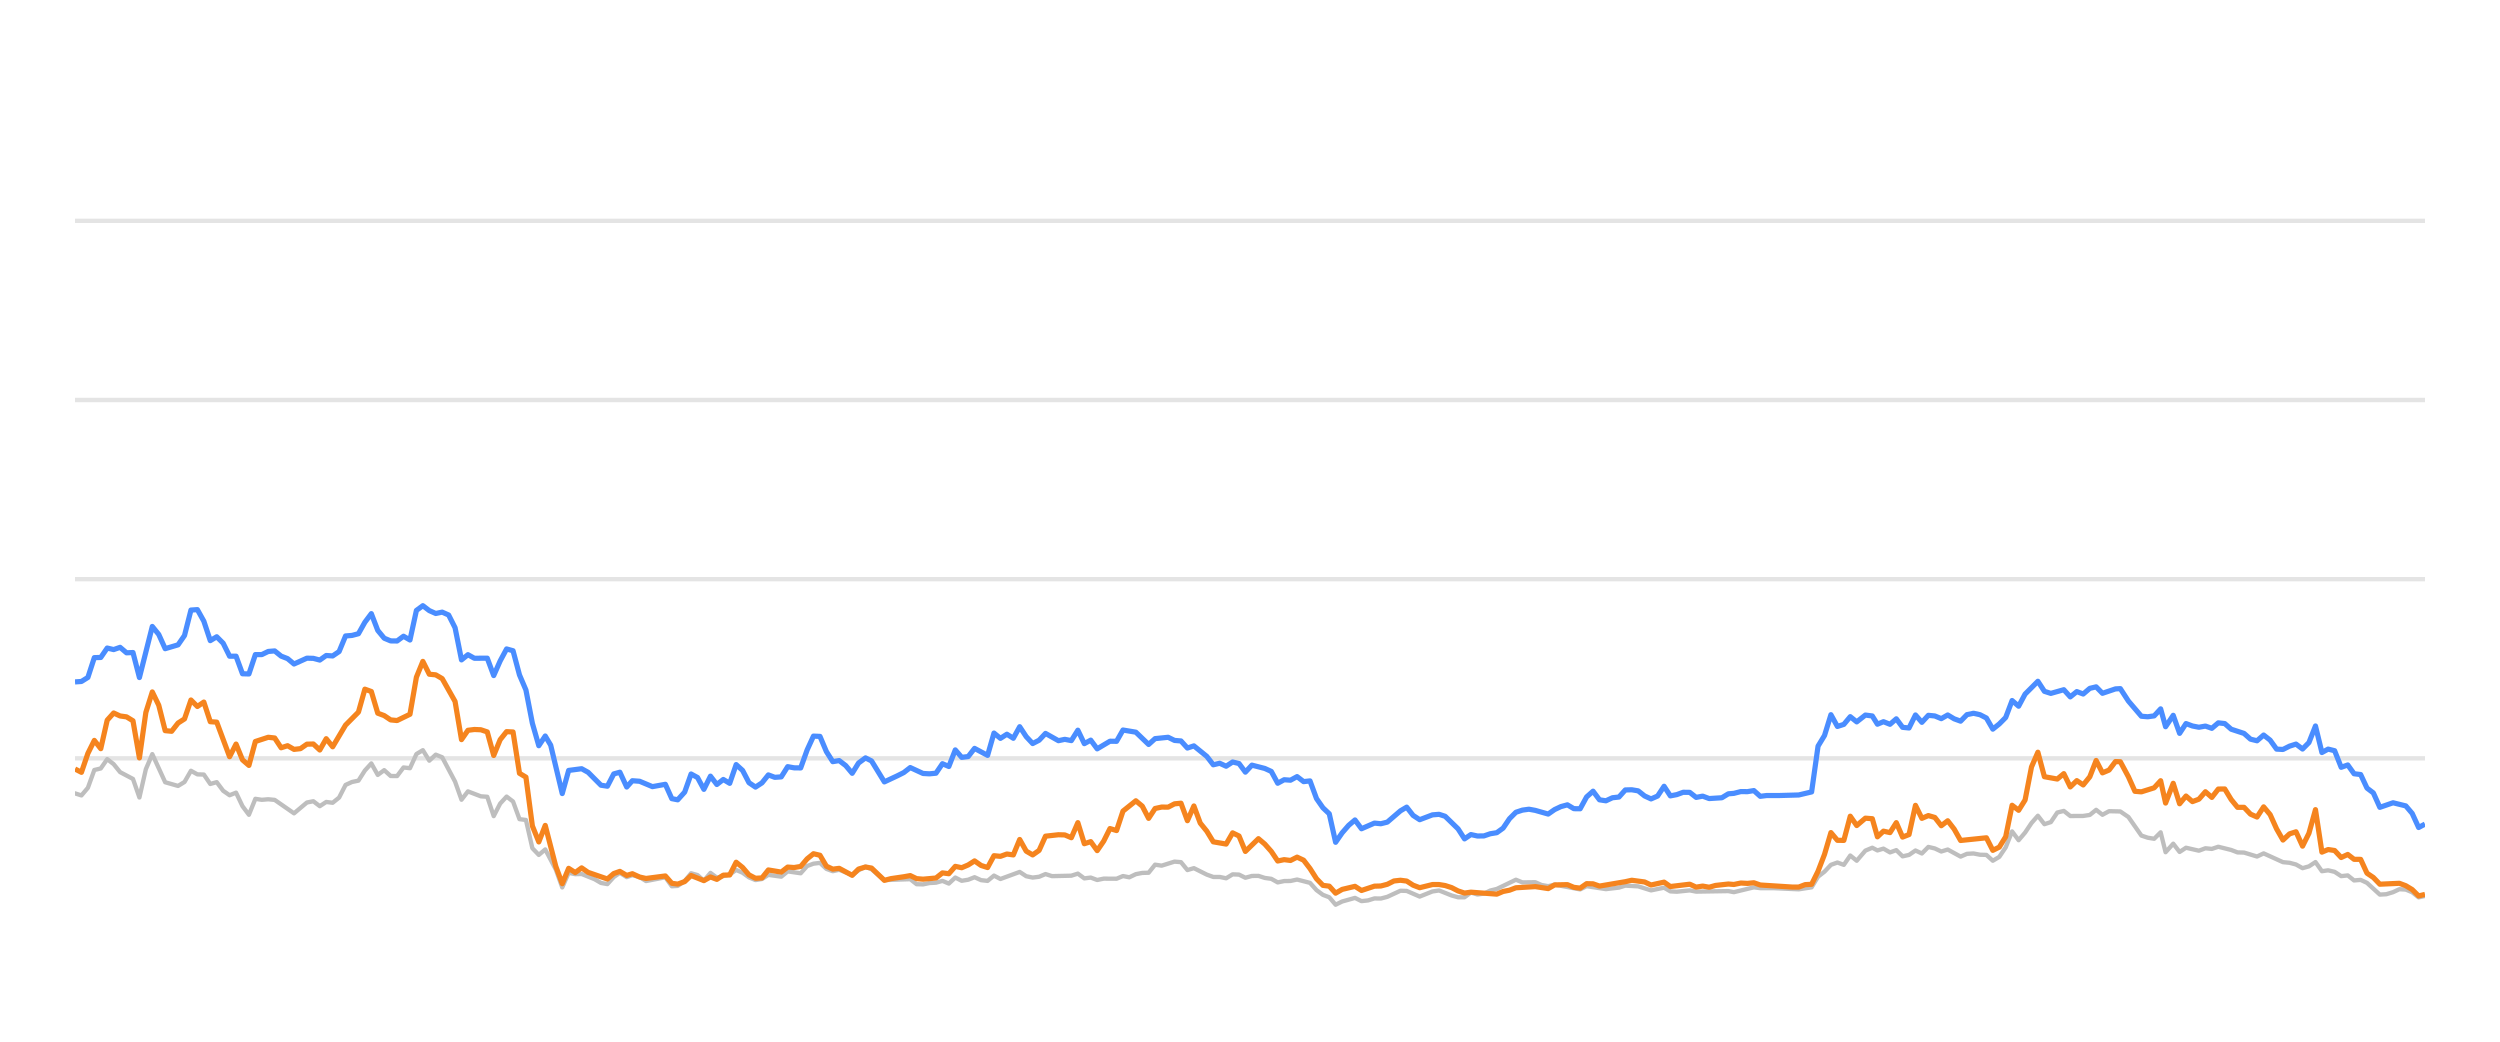
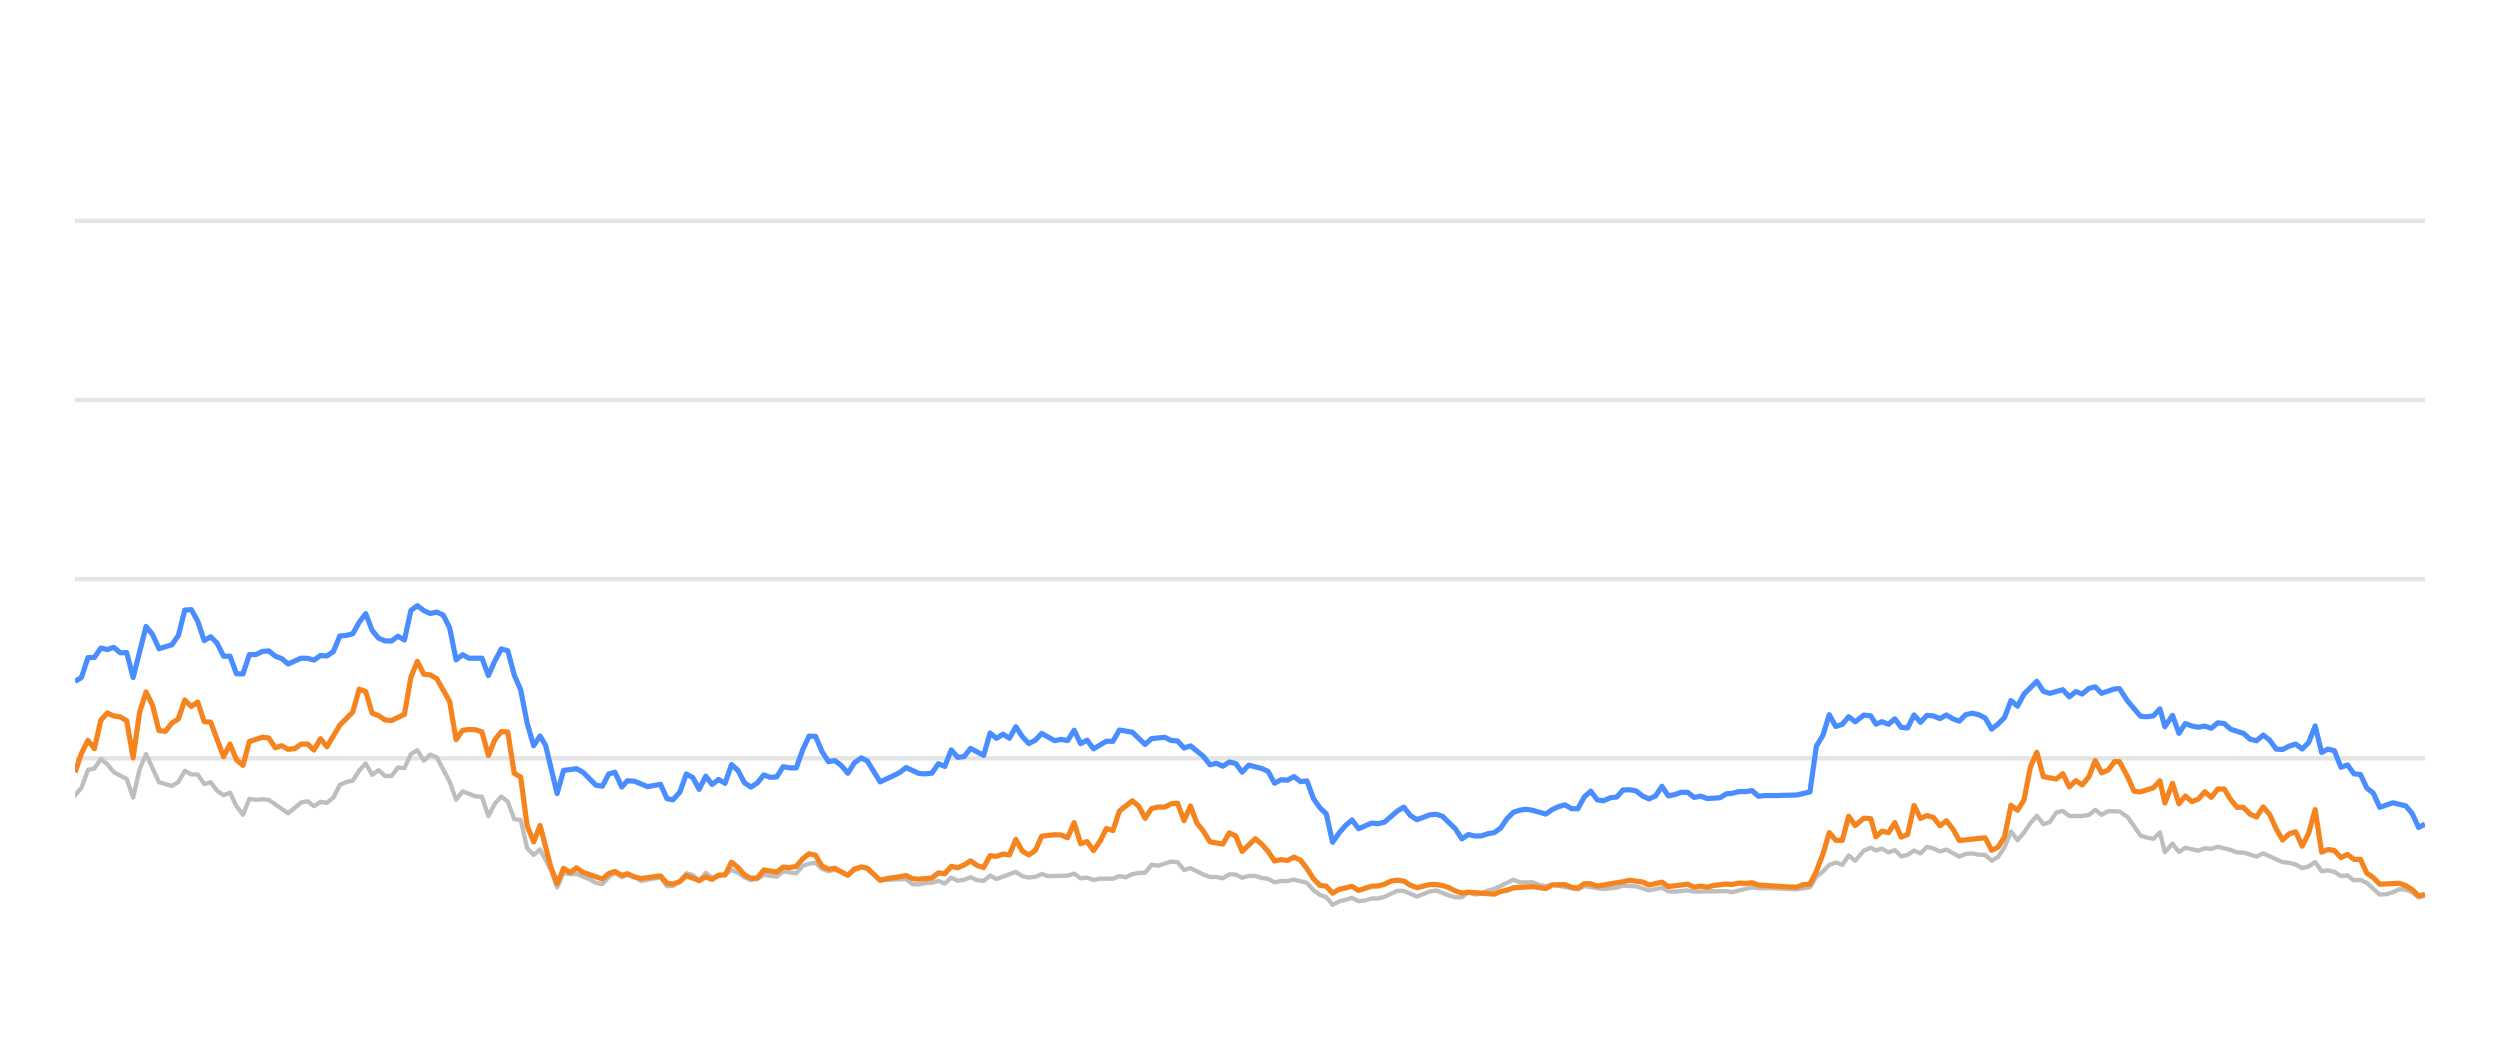
<svg xmlns="http://www.w3.org/2000/svg" width="288pt" height="120pt" viewBox="0 0 288 120" version="1.1">
  <defs>
    <style type="text/css">*{stroke-linejoin: round; stroke-linecap: butt}</style>
  </defs>
  <g id="figure_1">
    <g id="patch_1">
      <path d="M 0 120  L 288 120  L 288 0  L 0 0  L 0 120  z " style="fill: none; opacity: 0" />
    </g>
    <g id="axes_1">
      <g id="patch_2">
        <path d="M 8.64 108  L 279.36 108  L 279.36 4.8  L 8.64 4.8  L 8.64 108  z " style="fill: none" />
      </g>
      <g id="matplotlib.axis_1" />
      <g id="matplotlib.axis_2" />
      <g id="line2d_1">
-         <path d="M 8.64 87.36  L 279.36 87.36  " clip-path="url(#p30fae9441d)" style="fill: none; stroke: #b2b2b2; stroke-opacity: 0.35; stroke-width: 0.5; stroke-linecap: square" />
+         <path d="M 8.64 87.36  L 279.36 87.36  " clip-path="url(#p1c7540181f)" style="fill: none; stroke: #b2b2b2; stroke-opacity: 0.35; stroke-width: 0.5; stroke-linecap: square" />
      </g>
      <g id="line2d_2">
-         <path d="M 8.64 66.72  L 279.36 66.72  " clip-path="url(#p30fae9441d)" style="fill: none; stroke: #b2b2b2; stroke-opacity: 0.35; stroke-width: 0.5; stroke-linecap: square" />
+         <path d="M 8.64 66.72  L 279.36 66.72  " clip-path="url(#p1c7540181f)" style="fill: none; stroke: #b2b2b2; stroke-opacity: 0.35; stroke-width: 0.5; stroke-linecap: square" />
      </g>
      <g id="line2d_3">
-         <path d="M 8.64 46.08  L 279.36 46.08  " clip-path="url(#p30fae9441d)" style="fill: none; stroke: #b2b2b2; stroke-opacity: 0.35; stroke-width: 0.5; stroke-linecap: square" />
+         <path d="M 8.64 46.08  L 279.36 46.08  " clip-path="url(#p1c7540181f)" style="fill: none; stroke: #b2b2b2; stroke-opacity: 0.35; stroke-width: 0.5; stroke-linecap: square" />
      </g>
      <g id="line2d_4">
-         <path d="M 8.64 25.44  L 279.36 25.44  " clip-path="url(#p30fae9441d)" style="fill: none; stroke: #b2b2b2; stroke-opacity: 0.35; stroke-width: 0.5; stroke-linecap: square" />
+         <path d="M 8.64 25.44  L 279.36 25.44  " clip-path="url(#p1c7540181f)" style="fill: none; stroke: #b2b2b2; stroke-opacity: 0.35; stroke-width: 0.5; stroke-linecap: square" />
      </g>
      <g id="line2d_5">
-         <path d="M 8.64 91.395  L 9.382 91.632  L 10.124 90.755  L 10.866 88.702  L 11.608 88.526  L 12.35 87.453  L 13.093 88.031  L 13.835 88.949  L 15.319 89.734  L 16.061 91.87  L 16.803 88.609  L 17.545 86.875  L 19.029 90.115  L 20.513 90.539  L 21.255 90.084  L 21.998 88.794  L 22.74 89.207  L 23.482 89.228  L 24.224 90.312  L 24.966 90.105  L 25.708 91.096  L 26.45 91.612  L 27.192 91.313  L 27.934 92.871  L 28.676 93.862  L 29.418 92.025  L 30.16 92.138  L 30.903 92.076  L 31.645 92.148  L 33.871 93.696  L 35.355 92.448  L 36.097 92.303  L 36.839 92.871  L 37.581 92.386  L 38.323 92.479  L 39.065 91.88  L 39.808 90.425  L 40.55 90.084  L 41.292 89.93  L 42.034 88.764  L 42.776 87.948  L 43.518 89.269  L 44.26 88.722  L 45.002 89.393  L 45.744 89.403  L 46.486 88.413  L 47.228 88.495  L 47.97 86.865  L 48.713 86.421  L 49.455 87.628  L 50.197 86.937  L 50.939 87.236  L 52.423 90.043  L 53.165 92.128  L 53.907 91.168  L 55.391 91.736  L 56.133 91.787  L 56.875 94.016  L 57.618 92.572  L 58.36 91.767  L 59.102 92.334  L 59.844 94.367  L 60.586 94.46  L 61.328 97.711  L 62.07 98.485  L 62.812 97.855  L 64.028 100.167  L 64.77 102.231  L 65.509 100.549  L 66.268 100.704  L 67.004 100.683  L 68.491 101.282  L 69.23 101.715  L 69.972 101.849  L 70.705 101.034  L 71.408 100.549  L 72.198 101.044  L 72.847 100.817  L 73.681 101.034  L 74.422 101.498  L 76.648 101.065  L 77.392 102.097  L 78.072 102.056  L 78.874 101.498  L 79.613 100.601  L 80.353 100.807  L 81.087 101.457  L 81.845 100.559  L 82.58 101.106  L 84.062 100.745  L 84.805 100.219  L 85.547 100.539  L 86.283 101.075  L 87.033 101.385  L 87.777 101.261  L 88.514 100.786  L 90.001 100.993  L 90.742 100.384  L 92.239 100.601  L 92.983 99.765  L 93.712 99.496  L 94.46 99.403  L 95.202 100.095  L 95.937 100.363  L 96.675 100.198  L 98.172 100.797  L 98.907 100.26  L 99.705 99.837  L 100.401 100.136  L 101.879 101.385  L 104.861 101.282  L 105.593 101.86  L 106.336 101.88  L 107.072 101.725  L 107.825 101.684  L 108.569 101.478  L 109.306 101.787  L 110.05 101.096  L 110.789 101.467  L 111.538 101.344  L 112.269 101.055  L 113.024 101.395  L 113.77 101.478  L 114.507 100.869  L 115.249 101.261  L 117.469 100.446  L 118.221 100.941  L 118.964 101.096  L 119.703 101.003  L 120.443 100.693  L 121.188 100.931  L 123.419 100.879  L 124.169 100.642  L 124.913 101.189  L 125.653 101.096  L 126.396 101.375  L 127.146 101.22  L 128.627 101.23  L 129.368 100.92  L 130.094 101.065  L 130.849 100.704  L 131.592 100.559  L 132.321 100.539  L 133.066 99.61  L 133.823 99.723  L 135.303 99.259  L 136.049 99.321  L 136.79 100.229  L 137.536 100.012  L 139.021 100.755  L 139.771 101.024  L 140.507 101.024  L 141.252 101.178  L 141.998 100.724  L 142.735 100.755  L 143.467 101.117  L 144.221 100.91  L 144.972 100.9  L 145.703 101.137  L 146.453 101.24  L 147.193 101.653  L 147.935 101.498  L 148.667 101.488  L 149.424 101.323  L 150.912 101.705  L 151.662 102.541  L 152.402 103.088  L 153.132 103.366  L 153.862 104.223  L 154.62 103.851  L 156.094 103.439  L 156.843 103.81  L 157.59 103.728  L 158.335 103.5  L 159.071 103.511  L 159.819 103.315  L 161.332 102.613  L 162.05 102.634  L 163.549 103.284  L 165.018 102.696  L 165.782 102.582  L 167.225 103.16  L 167.967 103.366  L 168.713 103.366  L 169.446 102.819  L 170.202 103.046  L 170.949 102.943  L 171.677 102.592  L 172.43 102.407  L 174.632 101.344  L 175.385 101.653  L 176.865 101.633  L 177.587 101.952  L 178.351 102.087  L 179.092 101.911  L 182.034 102.458  L 182.776 102.087  L 185.001 102.427  L 186.506 102.252  L 187.235 102.025  L 188.718 102.107  L 190.2 102.572  L 191.701 102.262  L 192.425 102.685  L 193.169 102.726  L 194.658 102.572  L 195.4 102.716  L 199.105 102.654  L 199.742 102.778  L 202.045 102.221  L 202.783 102.314  L 204.279 102.314  L 207.214 102.448  L 208.697 102.221  L 209.439 100.993  L 210.184 100.415  L 210.922 99.63  L 211.669 99.362  L 212.41 99.63  L 213.15 98.557  L 213.895 99.156  L 214.893 97.99  L 215.688 97.659  L 216.281 97.969  L 216.974 97.763  L 217.728 98.196  L 218.454 97.938  L 219.178 98.65  L 219.919 98.485  L 220.663 97.979  L 221.4 98.32  L 222.146 97.566  L 222.893 97.742  L 223.635 98.093  L 224.378 97.866  L 225.862 98.681  L 226.597 98.361  L 227.35 98.32  L 228.094 98.464  L 228.834 98.485  L 229.573 99.156  L 230.319 98.712  L 231.055 97.618  L 231.793 95.781  L 232.546 96.792  L 233.29 95.915  L 234.029 94.811  L 234.764 93.975  L 235.515 94.945  L 236.256 94.708  L 237 93.604  L 237.751 93.418  L 238.497 94.006  L 239.984 93.996  L 240.744 93.882  L 241.475 93.294  L 242.203 93.862  L 242.964 93.449  L 244.262 93.48  L 245.194 94.12  L 246.685 96.256  L 247.417 96.504  L 248.161 96.627  L 248.906 95.884  L 249.476 98.175  L 250.355 97.195  L 251.091 98.144  L 251.827 97.659  L 253.315 98  L 254.063 97.721  L 254.804 97.794  L 255.547 97.546  L 257.033 97.917  L 257.764 98.196  L 258.515 98.217  L 260.009 98.671  L 260.772 98.31  L 262.998 99.321  L 263.758 99.393  L 264.499 99.589  L 265.254 100.012  L 265.988 99.806  L 266.743 99.311  L 267.485 100.363  L 268.202 100.26  L 268.948 100.435  L 269.705 100.931  L 270.464 100.848  L 271.187 101.426  L 271.948 101.364  L 272.676 101.705  L 274.157 103.057  L 274.902 103.015  L 275.681 102.778  L 276.407 102.438  L 277.149 102.479  L 277.885 102.788  L 278.626 103.377  L 279.36 103.212  L 279.36 103.212  " clip-path="url(#p30fae9441d)" style="fill: none; stroke: #bebebe; stroke-width: 0.5; stroke-linecap: round" />
+         <path d="M 8.64 91.632  L 9.384 90.755  L 10.128 88.702  L 10.872 88.526  L 11.616 87.453  L 12.361 88.031  L 13.105 88.949  L 14.593 89.734  L 15.337 91.87  L 16.081 88.609  L 16.825 86.875  L 18.314 90.115  L 19.802 90.539  L 20.546 90.084  L 21.29 88.794  L 22.034 89.207  L 22.778 89.228  L 23.522 90.312  L 24.267 90.105  L 25.011 91.096  L 25.755 91.612  L 26.499 91.313  L 27.243 92.871  L 27.987 93.862  L 28.731 92.025  L 29.475 92.138  L 30.22 92.076  L 30.964 92.148  L 33.196 93.696  L 34.684 92.448  L 35.428 92.303  L 36.173 92.871  L 36.917 92.386  L 37.661 92.479  L 38.405 91.88  L 39.149 90.425  L 39.893 90.084  L 40.637 89.93  L 41.381 88.764  L 42.126 87.948  L 42.87 89.269  L 43.614 88.722  L 44.358 89.393  L 45.102 89.403  L 45.846 88.413  L 46.59 88.495  L 47.334 86.865  L 48.079 86.421  L 48.823 87.628  L 49.567 86.937  L 50.311 87.236  L 51.799 90.043  L 52.543 92.128  L 53.287 91.168  L 54.776 91.736  L 55.52 91.787  L 56.264 94.016  L 57.008 92.572  L 57.752 91.767  L 58.496 92.334  L 59.24 94.367  L 59.985 94.46  L 60.729 97.711  L 61.473 98.485  L 62.217 97.855  L 63.436 100.167  L 64.18 102.231  L 64.921 100.549  L 65.682 100.704  L 66.42 100.683  L 67.911 101.282  L 68.653 101.715  L 69.397 101.849  L 70.132 101.034  L 70.837 100.549  L 71.628 101.044  L 72.279 100.817  L 73.116 101.034  L 73.859 101.498  L 76.091 101.065  L 76.837 102.097  L 77.518 102.056  L 78.323 101.498  L 79.063 100.601  L 79.806 100.807  L 80.542 101.457  L 81.303 100.559  L 82.039 101.106  L 83.525 100.745  L 84.271 100.219  L 85.014 100.539  L 85.753 101.075  L 86.504 101.385  L 87.25 101.261  L 87.99 100.786  L 89.481 100.993  L 90.223 100.384  L 91.725 100.601  L 92.471 99.765  L 93.202 99.496  L 93.952 99.403  L 94.696 100.095  L 95.433 100.363  L 96.173 100.198  L 97.674 100.797  L 98.411 100.26  L 99.211 99.837  L 99.909 100.136  L 101.391 101.385  L 104.381 101.282  L 105.115 101.86  L 105.86 101.88  L 106.598 101.725  L 107.354 101.684  L 108.1 101.478  L 108.839 101.787  L 109.584 101.096  L 110.326 101.467  L 111.077 101.344  L 111.809 101.055  L 112.567 101.395  L 113.315 101.478  L 114.054 100.869  L 114.798 101.261  L 117.024 100.446  L 117.778 100.941  L 118.524 101.096  L 119.264 101.003  L 120.006 100.693  L 120.753 100.931  L 122.99 100.879  L 123.743 100.642  L 124.488 101.189  L 125.23 101.096  L 125.976 101.375  L 126.728 101.22  L 128.212 101.23  L 128.956 100.92  L 129.684 101.065  L 130.441 100.704  L 131.185 100.559  L 131.917 100.539  L 132.664 99.61  L 133.423 99.723  L 134.907 99.259  L 135.655 99.321  L 136.398 100.229  L 137.146 100.012  L 138.636 100.755  L 139.387 101.024  L 140.126 101.024  L 140.873 101.178  L 141.621 100.724  L 142.359 100.755  L 143.093 101.117  L 143.849 100.91  L 144.603 100.9  L 145.336 101.137  L 146.088 101.24  L 146.829 101.653  L 147.574 101.498  L 148.307 101.488  L 149.067 101.323  L 150.559 101.705  L 151.311 102.541  L 152.053 103.088  L 152.785 103.366  L 153.517 104.223  L 154.277 103.851  L 155.755 103.439  L 156.507 103.81  L 157.255 103.728  L 158.002 103.5  L 158.741 103.511  L 159.49 103.315  L 161.008 102.613  L 161.728 102.634  L 163.23 103.284  L 164.704 102.696  L 165.47 102.582  L 166.917 103.16  L 167.66 103.366  L 168.408 103.366  L 169.143 102.819  L 169.902 103.046  L 170.651 102.943  L 171.381 102.592  L 172.136 102.407  L 174.344 101.344  L 175.099 101.653  L 176.583 101.633  L 177.307 101.952  L 178.074 102.087  L 178.816 101.911  L 181.766 102.458  L 182.511 102.087  L 184.741 102.427  L 186.251 102.252  L 186.981 102.025  L 188.469 102.107  L 189.955 102.572  L 191.46 102.262  L 192.186 102.685  L 192.932 102.726  L 194.426 102.572  L 195.169 102.716  L 198.884 102.654  L 199.523 102.778  L 201.832 102.221  L 202.573 102.314  L 204.072 102.314  L 207.015 102.448  L 208.503 102.221  L 209.247 100.993  L 209.994 100.415  L 210.734 99.63  L 211.483 99.362  L 212.226 99.63  L 212.968 98.557  L 213.715 99.156  L 214.716 97.99  L 215.513 97.659  L 216.107 97.969  L 216.803 97.763  L 217.558 98.196  L 218.287 97.938  L 219.012 98.65  L 219.756 98.485  L 220.501 97.979  L 221.24 98.32  L 221.989 97.566  L 222.738 97.742  L 223.482 98.093  L 224.227 97.866  L 225.715 98.681  L 226.452 98.361  L 227.207 98.32  L 227.953 98.464  L 228.695 98.485  L 229.436 99.156  L 230.184 98.712  L 230.922 97.618  L 231.662 95.781  L 232.417 96.792  L 233.163 95.915  L 233.904 94.811  L 234.642 93.975  L 235.394 94.945  L 236.137 94.708  L 236.884 93.604  L 237.636 93.418  L 238.384 94.006  L 239.876 93.996  L 240.638 93.882  L 241.371 93.294  L 242.101 93.862  L 242.864 93.449  L 244.165 93.48  L 245.1 94.12  L 246.595 96.256  L 247.329 96.504  L 248.075 96.627  L 248.822 95.884  L 249.394 98.175  L 250.275 97.195  L 251.013 98.144  L 251.751 97.659  L 253.244 98  L 253.994 97.721  L 254.737 97.794  L 255.482 97.546  L 256.972 97.917  L 257.705 98.196  L 258.458 98.217  L 259.955 98.671  L 260.721 98.31  L 262.953 99.321  L 263.715 99.393  L 264.458 99.589  L 265.215 100.012  L 265.951 99.806  L 266.708 99.311  L 267.452 100.363  L 268.171 100.26  L 268.919 100.435  L 269.678 100.931  L 270.439 100.848  L 271.165 101.426  L 271.927 101.364  L 272.658 101.705  L 274.143 103.057  L 274.89 103.015  L 275.671 102.778  L 276.399 102.438  L 277.143 102.479  L 277.881 102.788  L 278.624 103.377  L 279.36 103.212  L 279.36 103.212  " clip-path="url(#p1c7540181f)" style="fill: none; stroke: #bebebe; stroke-width: 0.5; stroke-linecap: round" />
      </g>
      <g id="line2d_6">
-         <path d="M 8.64 78.557  L 9.382 78.505  L 10.124 78.041  L 10.866 75.76  L 11.608 75.74  L 12.35 74.656  L 13.093 74.832  L 13.835 74.574  L 14.577 75.203  L 15.319 75.172  L 16.061 78.051  L 17.545 72.169  L 18.287 73.087  L 19.029 74.728  L 20.513 74.285  L 21.255 73.211  L 21.998 70.28  L 22.74 70.229  L 23.482 71.56  L 24.224 73.8  L 24.966 73.356  L 25.708 74.099  L 26.45 75.595  L 27.192 75.595  L 27.934 77.618  L 28.676 77.639  L 29.418 75.409  L 30.16 75.409  L 30.903 75.048  L 31.645 74.986  L 32.387 75.585  L 33.129 75.874  L 33.871 76.493  L 35.355 75.822  L 36.097 75.843  L 36.839 76.039  L 37.581 75.513  L 38.323 75.564  L 39.065 75.059  L 39.808 73.263  L 40.55 73.201  L 41.292 73.005  L 42.034 71.684  L 42.776 70.693  L 43.518 72.623  L 44.26 73.521  L 45.002 73.83  L 45.744 73.841  L 46.486 73.294  L 47.228 73.727  L 47.97 70.322  L 48.713 69.775  L 49.455 70.342  L 50.197 70.673  L 50.939 70.518  L 51.681 70.848  L 52.423 72.313  L 53.165 76.018  L 53.907 75.42  L 54.649 75.833  L 56.133 75.822  L 56.875 77.824  L 57.618 76.142  L 58.36 74.759  L 59.102 74.966  L 59.844 77.752  L 60.586 79.486  L 61.328 83.315  L 62.07 85.905  L 62.812 84.79  L 63.439 85.843  L 64.77 91.416  L 65.509 88.753  L 67.004 88.557  L 67.75 88.97  L 69.23 90.456  L 69.972 90.57  L 70.705 89.156  L 71.408 88.96  L 72.198 90.662  L 72.847 89.94  L 73.681 90.002  L 75.16 90.621  L 76.648 90.353  L 77.392 92.004  L 78.072 92.138  L 78.874 91.251  L 79.613 89.166  L 80.353 89.568  L 81.087 90.931  L 81.845 89.414  L 82.58 90.373  L 83.324 89.796  L 84.062 90.239  L 84.805 88.082  L 85.547 88.753  L 86.283 90.167  L 87.033 90.673  L 87.777 90.188  L 88.514 89.269  L 89.256 89.548  L 90.001 89.496  L 90.742 88.32  L 91.483 88.454  L 92.239 88.464  L 92.983 86.39  L 93.712 84.801  L 94.46 84.832  L 95.202 86.586  L 95.937 87.742  L 96.675 87.618  L 97.428 88.196  L 98.172 89.083  L 98.907 87.897  L 99.705 87.308  L 100.401 87.659  L 101.879 90.074  L 103.375 89.372  L 104.112 89.001  L 104.861 88.423  L 106.336 89.104  L 107.072 89.145  L 107.825 89.073  L 108.569 87.979  L 109.306 88.299  L 110.05 86.39  L 110.789 87.246  L 111.538 87.154  L 112.269 86.214  L 113.77 87.019  L 114.507 84.45  L 115.249 85.059  L 115.994 84.584  L 116.735 85.048  L 117.469 83.717  L 118.221 84.863  L 118.964 85.657  L 119.703 85.275  L 120.443 84.491  L 121.932 85.327  L 122.665 85.172  L 123.419 85.317  L 124.169 84.12  L 124.913 85.668  L 125.653 85.265  L 126.396 86.266  L 127.869 85.389  L 128.627 85.399  L 129.368 84.099  L 130.849 84.347  L 132.321 85.76  L 133.066 85.09  L 134.571 84.935  L 135.303 85.296  L 136.049 85.358  L 136.79 86.173  L 137.536 85.926  L 139.021 87.133  L 139.771 88.103  L 140.507 87.928  L 141.252 88.268  L 141.998 87.783  L 142.735 87.959  L 143.467 88.949  L 144.221 88.144  L 145.703 88.526  L 146.453 88.867  L 147.193 90.229  L 147.935 89.826  L 148.667 89.878  L 149.424 89.465  L 150.177 90.043  L 150.912 89.961  L 151.662 91.994  L 152.402 93.057  L 153.132 93.748  L 153.862 97.03  L 154.62 95.936  L 155.366 95.079  L 156.094 94.46  L 156.843 95.472  L 158.335 94.821  L 159.071 94.894  L 159.819 94.708  L 161.332 93.408  L 162.05 92.984  L 162.789 93.934  L 163.549 94.429  L 165.018 93.872  L 165.782 93.81  L 166.48 94.037  L 167.967 95.482  L 168.713 96.638  L 169.446 96.142  L 170.202 96.307  L 170.949 96.297  L 171.677 96.049  L 172.43 95.926  L 173.159 95.399  L 173.893 94.316  L 174.632 93.573  L 175.385 93.325  L 176.134 93.222  L 176.865 93.356  L 178.351 93.779  L 179.092 93.263  L 179.812 92.922  L 180.565 92.716  L 181.309 93.16  L 182.034 93.17  L 182.776 91.808  L 183.52 91.147  L 184.262 92.138  L 185.001 92.252  L 185.754 91.901  L 186.506 91.818  L 187.235 91.003  L 187.977 90.982  L 188.718 91.106  L 189.46 91.694  L 190.2 92.035  L 190.954 91.705  L 191.701 90.58  L 192.425 91.684  L 193.169 91.54  L 193.906 91.271  L 194.658 91.282  L 195.4 91.86  L 196.148 91.715  L 196.894 91.994  L 198.36 91.901  L 199.105 91.447  L 199.742 91.395  L 200.548 91.189  L 201.299 91.199  L 202.045 91.075  L 202.783 91.736  L 203.535 91.643  L 205.02 91.643  L 207.214 91.581  L 208.697 91.23  L 209.439 85.956  L 210.184 84.728  L 210.922 82.334  L 211.669 83.686  L 212.41 83.449  L 213.15 82.561  L 213.895 83.16  L 214.893 82.375  L 215.688 82.479  L 216.281 83.428  L 216.974 83.139  L 217.728 83.438  L 218.454 82.809  L 219.178 83.789  L 219.919 83.862  L 220.663 82.365  L 221.4 83.211  L 222.146 82.406  L 222.893 82.479  L 223.635 82.788  L 224.378 82.365  L 225.121 82.809  L 225.862 83.077  L 226.597 82.324  L 227.35 82.169  L 228.094 82.334  L 228.834 82.716  L 229.573 83.996  L 230.319 83.397  L 231.055 82.654  L 231.793 80.704  L 232.546 81.354  L 233.29 79.961  L 234.764 78.485  L 235.515 79.641  L 236.256 79.878  L 237.751 79.455  L 238.497 80.28  L 239.249 79.672  L 239.984 79.95  L 240.744 79.3  L 241.475 79.125  L 242.203 79.868  L 243.702 79.362  L 244.262 79.331  L 245.194 80.766  L 246.685 82.51  L 247.417 82.572  L 248.161 82.468  L 248.906 81.663  L 249.476 83.717  L 250.355 82.406  L 251.091 84.481  L 251.827 83.356  L 252.569 83.634  L 253.315 83.779  L 254.063 83.645  L 254.804 83.903  L 255.547 83.273  L 256.291 83.356  L 257.033 84.006  L 258.515 84.491  L 259.257 85.152  L 260.009 85.337  L 260.772 84.677  L 261.519 85.265  L 262.261 86.297  L 262.998 86.338  L 263.758 85.956  L 264.499 85.719  L 265.254 86.287  L 265.988 85.544  L 266.743 83.634  L 267.485 86.689  L 268.202 86.297  L 268.948 86.483  L 269.705 88.392  L 270.464 88.124  L 271.187 89.135  L 271.948 89.228  L 272.676 90.786  L 273.41 91.344  L 274.157 93.005  L 275.681 92.479  L 277.149 92.84  L 277.885 93.707  L 278.626 95.327  L 279.36 94.935  L 279.36 94.935  " clip-path="url(#p30fae9441d)" style="fill: none; stroke: #4a8dff; stroke-width: 0.6" />
+         <path d="M 8.64 78.505  L 9.384 78.041  L 10.128 75.76  L 10.872 75.74  L 11.616 74.656  L 12.361 74.832  L 13.105 74.574  L 13.849 75.203  L 14.593 75.172  L 15.337 78.051  L 16.825 72.169  L 17.569 73.087  L 18.314 74.728  L 19.802 74.285  L 20.546 73.211  L 21.29 70.28  L 22.034 70.229  L 22.778 71.56  L 23.522 73.8  L 24.267 73.356  L 25.011 74.099  L 25.755 75.595  L 26.499 75.595  L 27.243 77.618  L 27.987 77.639  L 28.731 75.409  L 29.475 75.409  L 30.22 75.048  L 30.964 74.986  L 31.708 75.585  L 32.452 75.874  L 33.196 76.493  L 34.684 75.822  L 35.428 75.843  L 36.173 76.039  L 36.917 75.513  L 37.661 75.564  L 38.405 75.059  L 39.149 73.263  L 39.893 73.201  L 40.637 73.005  L 41.381 71.684  L 42.126 70.693  L 42.87 72.623  L 43.614 73.521  L 44.358 73.83  L 45.102 73.841  L 45.846 73.294  L 46.59 73.727  L 47.334 70.322  L 48.079 69.775  L 48.823 70.342  L 49.567 70.673  L 50.311 70.518  L 51.055 70.848  L 51.799 72.313  L 52.543 76.018  L 53.287 75.42  L 54.032 75.833  L 55.52 75.822  L 56.264 77.824  L 57.008 76.142  L 57.752 74.759  L 58.496 74.966  L 59.24 77.752  L 59.985 79.486  L 60.729 83.315  L 61.473 85.905  L 62.217 84.79  L 62.845 85.843  L 64.18 91.416  L 64.921 88.753  L 66.42 88.557  L 67.169 88.97  L 68.653 90.456  L 69.397 90.57  L 70.132 89.156  L 70.837 88.96  L 71.628 90.662  L 72.279 89.94  L 73.116 90.002  L 74.599 90.621  L 76.091 90.353  L 76.837 92.004  L 77.518 92.138  L 78.323 91.251  L 79.063 89.166  L 79.806 89.568  L 80.542 90.931  L 81.303 89.414  L 82.039 90.373  L 82.785 89.796  L 83.525 90.239  L 84.271 88.082  L 85.014 88.753  L 85.753 90.167  L 86.504 90.673  L 87.25 90.188  L 87.99 89.269  L 88.734 89.548  L 89.481 89.496  L 90.223 88.32  L 90.966 88.454  L 91.725 88.464  L 92.471 86.39  L 93.202 84.801  L 93.952 84.832  L 94.696 86.586  L 95.433 87.742  L 96.173 87.618  L 96.928 88.196  L 97.674 89.083  L 98.411 87.897  L 99.211 87.308  L 99.909 87.659  L 101.391 90.074  L 102.891 89.372  L 103.631 89.001  L 104.381 88.423  L 105.86 89.104  L 106.598 89.145  L 107.354 89.073  L 108.1 87.979  L 108.839 88.299  L 109.584 86.39  L 110.326 87.246  L 111.077 87.154  L 111.809 86.214  L 113.315 87.019  L 114.054 84.45  L 114.798 85.059  L 115.545 84.584  L 116.288 85.048  L 117.024 83.717  L 117.778 84.863  L 118.524 85.657  L 119.264 85.275  L 120.006 84.491  L 121.499 85.327  L 122.235 85.172  L 122.99 85.317  L 123.743 84.12  L 124.488 85.668  L 125.23 85.265  L 125.976 86.266  L 127.453 85.389  L 128.212 85.399  L 128.956 84.099  L 130.441 84.347  L 131.917 85.76  L 132.664 85.09  L 134.173 84.935  L 134.907 85.296  L 135.655 85.358  L 136.398 86.173  L 137.146 85.926  L 138.636 87.133  L 139.387 88.103  L 140.126 87.928  L 140.873 88.268  L 141.621 87.783  L 142.359 87.959  L 143.093 88.949  L 143.849 88.144  L 145.336 88.526  L 146.088 88.867  L 146.829 90.229  L 147.574 89.826  L 148.307 89.878  L 149.067 89.465  L 149.822 90.043  L 150.559 89.961  L 151.311 91.994  L 152.053 93.057  L 152.785 93.748  L 153.517 97.03  L 154.277 95.936  L 155.025 95.079  L 155.755 94.46  L 156.507 95.472  L 158.002 94.821  L 158.741 94.894  L 159.49 94.708  L 161.008 93.408  L 161.728 92.984  L 162.469 93.934  L 163.23 94.429  L 164.704 93.872  L 165.47 93.81  L 166.17 94.037  L 167.66 95.482  L 168.408 96.638  L 169.143 96.142  L 169.902 96.307  L 170.651 96.297  L 171.381 96.049  L 172.136 95.926  L 172.867 95.399  L 173.603 94.316  L 174.344 93.573  L 175.099 93.325  L 175.85 93.222  L 176.583 93.356  L 178.074 93.779  L 178.816 93.263  L 179.538 92.922  L 180.294 92.716  L 181.039 93.16  L 181.766 93.17  L 182.511 91.808  L 183.257 91.147  L 184.001 92.138  L 184.741 92.252  L 185.497 91.901  L 186.251 91.818  L 186.981 91.003  L 187.726 90.982  L 188.469 91.106  L 189.213 91.694  L 189.955 92.035  L 190.711 91.705  L 191.46 90.58  L 192.186 91.684  L 192.932 91.54  L 193.671 91.271  L 194.426 91.282  L 195.169 91.86  L 195.92 91.715  L 196.667 91.994  L 198.138 91.901  L 198.884 91.447  L 199.523 91.395  L 200.332 91.189  L 201.084 91.199  L 201.832 91.075  L 202.573 91.736  L 203.326 91.643  L 204.816 91.643  L 207.015 91.581  L 208.503 91.23  L 209.247 85.956  L 209.994 84.728  L 210.734 82.334  L 211.483 83.686  L 212.226 83.449  L 212.968 82.561  L 213.715 83.16  L 214.716 82.375  L 215.513 82.479  L 216.107 83.428  L 216.803 83.139  L 217.558 83.438  L 218.287 82.809  L 219.012 83.789  L 219.756 83.862  L 220.501 82.365  L 221.24 83.211  L 221.989 82.406  L 222.738 82.479  L 223.482 82.788  L 224.227 82.365  L 224.972 82.809  L 225.715 83.077  L 226.452 82.324  L 227.207 82.169  L 227.953 82.334  L 228.695 82.716  L 229.436 83.996  L 230.184 83.397  L 230.922 82.654  L 231.662 80.704  L 232.417 81.354  L 233.163 79.961  L 234.642 78.485  L 235.394 79.641  L 236.137 79.878  L 237.636 79.455  L 238.384 80.28  L 239.138 79.672  L 239.876 79.95  L 240.638 79.3  L 241.371 79.125  L 242.101 79.868  L 243.604 79.362  L 244.165 79.331  L 245.1 80.766  L 246.595 82.51  L 247.329 82.572  L 248.075 82.468  L 248.822 81.663  L 249.394 83.717  L 250.275 82.406  L 251.013 84.481  L 251.751 83.356  L 252.495 83.634  L 253.244 83.779  L 253.994 83.645  L 254.737 83.903  L 255.482 83.273  L 256.227 83.356  L 256.972 84.006  L 258.458 84.491  L 259.202 85.152  L 259.955 85.337  L 260.721 84.677  L 261.47 85.265  L 262.214 86.297  L 262.953 86.338  L 263.715 85.956  L 264.458 85.719  L 265.215 86.287  L 265.951 85.544  L 266.708 83.634  L 267.452 86.689  L 268.171 86.297  L 268.919 86.483  L 269.678 88.392  L 270.439 88.124  L 271.165 89.135  L 271.927 89.228  L 272.658 90.786  L 273.393 91.344  L 274.143 93.005  L 275.671 92.479  L 277.143 92.84  L 277.881 93.707  L 278.624 95.327  L 279.36 94.935  L 279.36 94.935  " clip-path="url(#p1c7540181f)" style="fill: none; stroke: #4a8dff; stroke-width: 0.6" />
      </g>
      <g id="line2d_7">
-         <path d="M 8.64 88.588  L 9.382 88.97  L 10.124 86.792  L 10.866 85.296  L 11.608 86.245  L 12.35 82.964  L 13.093 82.138  L 13.835 82.479  L 14.577 82.582  L 15.319 83.036  L 16.061 87.308  L 16.803 82.066  L 17.545 79.713  L 18.287 81.24  L 19.029 84.171  L 19.771 84.243  L 20.513 83.294  L 21.255 82.819  L 21.998 80.642  L 22.74 81.385  L 23.482 80.879  L 24.224 83.139  L 24.966 83.191  L 26.45 87.174  L 27.192 85.719  L 27.934 87.535  L 28.676 88.175  L 29.418 85.42  L 30.903 84.935  L 31.645 85.017  L 32.387 86.142  L 33.129 85.905  L 33.871 86.328  L 34.613 86.245  L 35.355 85.729  L 36.097 85.709  L 36.839 86.4  L 37.581 85.1  L 38.323 86.029  L 39.808 83.531  L 41.292 82.035  L 42.034 79.393  L 42.776 79.661  L 43.518 82.159  L 44.26 82.437  L 45.002 82.933  L 45.744 83.005  L 47.228 82.283  L 47.97 78.01  L 48.713 76.194  L 49.455 77.67  L 50.197 77.742  L 50.939 78.175  L 52.423 80.807  L 53.165 85.203  L 53.907 84.13  L 54.649 84.037  L 55.391 84.068  L 56.133 84.316  L 56.875 87.03  L 57.618 85.213  L 58.36 84.285  L 59.102 84.326  L 59.844 89.083  L 60.586 89.527  L 61.328 95.141  L 62.07 96.989  L 62.812 95.09  L 64.028 99.806  L 64.77 101.798  L 65.509 100.033  L 66.268 100.518  L 67.004 99.981  L 67.75 100.497  L 69.972 101.261  L 70.705 100.632  L 71.408 100.384  L 72.198 100.848  L 72.847 100.652  L 73.681 101.034  L 74.422 101.199  L 76.648 100.91  L 77.392 101.756  L 78.072 101.849  L 78.874 101.56  L 79.613 100.859  L 81.087 101.447  L 81.845 101.024  L 82.58 101.302  L 83.324 100.817  L 84.062 100.797  L 84.805 99.331  L 85.547 99.93  L 86.283 100.786  L 87.033 101.178  L 87.777 101.137  L 88.514 100.219  L 90.001 100.466  L 90.742 99.888  L 91.483 99.94  L 92.239 99.816  L 92.983 98.939  L 93.712 98.351  L 94.46 98.526  L 95.202 99.785  L 95.937 100.126  L 96.675 100.033  L 98.172 100.838  L 98.907 100.116  L 99.705 99.878  L 100.401 100.002  L 101.879 101.416  L 102.631 101.22  L 104.112 101.003  L 104.861 100.869  L 105.593 101.22  L 106.336 101.282  L 107.825 101.148  L 108.569 100.559  L 109.306 100.652  L 110.05 99.806  L 110.789 99.961  L 111.538 99.641  L 112.269 99.176  L 113.024 99.703  L 113.77 99.94  L 114.507 98.578  L 115.249 98.65  L 115.994 98.382  L 116.735 98.485  L 117.469 96.71  L 118.221 98.052  L 118.964 98.485  L 119.703 97.969  L 120.443 96.328  L 121.932 96.163  L 122.665 96.184  L 123.419 96.504  L 124.169 94.77  L 124.913 97.195  L 125.653 96.958  L 126.396 97.99  L 127.146 96.896  L 127.869 95.451  L 128.627 95.678  L 129.368 93.438  L 130.849 92.252  L 131.592 92.871  L 132.321 94.274  L 133.066 93.139  L 133.823 92.974  L 134.571 92.984  L 135.303 92.603  L 136.049 92.53  L 136.79 94.543  L 137.536 92.85  L 138.268 94.821  L 139.021 95.75  L 139.771 96.978  L 141.252 97.236  L 141.998 95.946  L 142.735 96.307  L 143.467 98.082  L 144.972 96.617  L 145.703 97.236  L 146.453 98.082  L 147.193 99.187  L 147.935 99.032  L 148.667 99.125  L 149.424 98.743  L 150.177 99.094  L 150.912 100.054  L 151.662 101.23  L 152.402 101.994  L 153.132 102.087  L 153.862 102.892  L 154.62 102.458  L 156.094 102.107  L 156.843 102.582  L 158.335 102.087  L 159.071 102.066  L 159.819 101.87  L 160.586 101.488  L 161.332 101.406  L 162.05 101.498  L 162.789 101.973  L 163.549 102.262  L 165.018 101.901  L 165.782 101.901  L 166.48 102.014  L 167.225 102.252  L 167.967 102.634  L 168.713 102.881  L 169.446 102.778  L 172.43 103.005  L 173.159 102.696  L 173.893 102.551  L 174.632 102.272  L 176.865 102.138  L 178.351 102.365  L 179.092 101.942  L 180.565 101.911  L 181.309 102.221  L 182.034 102.314  L 182.776 101.798  L 183.52 101.818  L 184.262 102.076  L 187.235 101.571  L 187.977 101.406  L 189.46 101.602  L 190.2 101.952  L 191.701 101.622  L 192.425 102.128  L 194.658 101.86  L 195.4 102.2  L 196.148 102.076  L 196.894 102.21  L 197.621 102.004  L 199.105 101.839  L 199.742 101.891  L 200.548 101.725  L 201.299 101.767  L 202.045 101.694  L 202.783 101.952  L 206.473 102.19  L 207.214 102.19  L 207.954 101.911  L 208.697 101.87  L 209.439 100.363  L 210.184 98.423  L 210.922 95.915  L 211.669 96.803  L 212.41 96.813  L 213.15 94.027  L 213.895 95.1  L 214.893 94.254  L 215.688 94.316  L 216.281 96.4  L 216.974 95.75  L 217.728 95.915  L 218.454 94.77  L 219.178 96.431  L 219.919 96.142  L 220.663 92.778  L 221.4 94.274  L 222.146 93.954  L 222.893 94.171  L 223.635 95.121  L 224.378 94.553  L 225.121 95.513  L 225.862 96.823  L 228.834 96.514  L 229.573 97.959  L 230.319 97.587  L 231.055 96.39  L 231.793 92.768  L 232.546 93.346  L 233.29 92.159  L 234.029 88.351  L 234.764 86.658  L 235.515 89.476  L 237 89.744  L 237.751 89.125  L 238.497 90.652  L 239.249 89.93  L 239.984 90.425  L 240.744 89.486  L 241.475 87.608  L 242.203 89.032  L 242.964 88.712  L 243.702 87.732  L 244.262 87.752  L 245.194 89.486  L 245.942 91.158  L 246.685 91.22  L 248.161 90.755  L 248.906 89.94  L 249.476 92.51  L 250.355 90.239  L 251.091 92.592  L 251.827 91.705  L 252.569 92.345  L 253.315 92.066  L 254.063 91.209  L 254.804 91.86  L 255.547 90.9  L 256.291 90.889  L 257.033 92.107  L 257.764 93.005  L 258.515 93.005  L 259.257 93.789  L 260.009 94.12  L 260.772 92.953  L 261.519 93.841  L 262.261 95.482  L 262.998 96.772  L 263.758 96.06  L 264.499 95.822  L 265.254 97.474  L 265.988 95.998  L 266.743 93.273  L 267.485 98.165  L 268.202 97.866  L 268.948 97.979  L 269.705 98.784  L 270.464 98.433  L 271.187 98.991  L 271.948 99.001  L 272.676 100.59  L 273.41 101.086  L 274.157 101.86  L 276.407 101.756  L 277.149 102.035  L 277.885 102.479  L 278.626 103.212  L 279.36 103.036  L 279.36 103.036  " clip-path="url(#p30fae9441d)" style="fill: none; stroke: #f5841e; stroke-width: 0.6" />
+         <path d="M 8.64 88.97  L 9.384 86.792  L 10.128 85.296  L 10.872 86.245  L 11.616 82.964  L 12.361 82.138  L 13.105 82.479  L 13.849 82.582  L 14.593 83.036  L 15.337 87.308  L 16.081 82.066  L 16.825 79.713  L 17.569 81.24  L 18.314 84.171  L 19.058 84.243  L 19.802 83.294  L 20.546 82.819  L 21.29 80.642  L 22.034 81.385  L 22.778 80.879  L 23.522 83.139  L 24.267 83.191  L 25.755 87.174  L 26.499 85.719  L 27.243 87.535  L 27.987 88.175  L 28.731 85.42  L 30.22 84.935  L 30.964 85.017  L 31.708 86.142  L 32.452 85.905  L 33.196 86.328  L 33.94 86.245  L 34.684 85.729  L 35.428 85.709  L 36.173 86.4  L 36.917 85.1  L 37.661 86.029  L 39.149 83.531  L 40.637 82.035  L 41.381 79.393  L 42.126 79.661  L 42.87 82.159  L 43.614 82.437  L 44.358 82.933  L 45.102 83.005  L 46.59 82.283  L 47.334 78.01  L 48.079 76.194  L 48.823 77.67  L 49.567 77.742  L 50.311 78.175  L 51.799 80.807  L 52.543 85.203  L 53.287 84.13  L 54.032 84.037  L 54.776 84.068  L 55.52 84.316  L 56.264 87.03  L 57.008 85.213  L 57.752 84.285  L 58.496 84.326  L 59.24 89.083  L 59.985 89.527  L 60.729 95.141  L 61.473 96.989  L 62.217 95.09  L 63.436 99.806  L 64.18 101.798  L 64.921 100.033  L 65.682 100.518  L 66.42 99.981  L 67.169 100.497  L 69.397 101.261  L 70.132 100.632  L 70.837 100.384  L 71.628 100.848  L 72.279 100.652  L 73.116 101.034  L 73.859 101.199  L 76.091 100.91  L 76.837 101.756  L 77.518 101.849  L 78.323 101.56  L 79.063 100.859  L 80.542 101.447  L 81.303 101.024  L 82.039 101.302  L 82.785 100.817  L 83.525 100.797  L 84.271 99.331  L 85.014 99.93  L 85.753 100.786  L 86.504 101.178  L 87.25 101.137  L 87.99 100.219  L 89.481 100.466  L 90.223 99.888  L 90.966 99.94  L 91.725 99.816  L 92.471 98.939  L 93.202 98.351  L 93.952 98.526  L 94.696 99.785  L 95.433 100.126  L 96.173 100.033  L 97.674 100.838  L 98.411 100.116  L 99.211 99.878  L 99.909 100.002  L 101.391 101.416  L 102.145 101.22  L 103.631 101.003  L 104.381 100.869  L 105.115 101.22  L 105.86 101.282  L 107.354 101.148  L 108.1 100.559  L 108.839 100.652  L 109.584 99.806  L 110.326 99.961  L 111.077 99.641  L 111.809 99.176  L 112.567 99.703  L 113.315 99.94  L 114.054 98.578  L 114.798 98.65  L 115.545 98.382  L 116.288 98.485  L 117.024 96.71  L 117.778 98.052  L 118.524 98.485  L 119.264 97.969  L 120.006 96.328  L 121.499 96.163  L 122.235 96.184  L 122.99 96.504  L 123.743 94.77  L 124.488 97.195  L 125.23 96.958  L 125.976 97.99  L 126.728 96.896  L 127.453 95.451  L 128.212 95.678  L 128.956 93.438  L 130.441 92.252  L 131.185 92.871  L 131.917 94.274  L 132.664 93.139  L 133.423 92.974  L 134.173 92.984  L 134.907 92.603  L 135.655 92.53  L 136.398 94.543  L 137.146 92.85  L 137.88 94.821  L 138.636 95.75  L 139.387 96.978  L 140.873 97.236  L 141.621 95.946  L 142.359 96.307  L 143.093 98.082  L 144.603 96.617  L 145.336 97.236  L 146.088 98.082  L 146.829 99.187  L 147.574 99.032  L 148.307 99.125  L 149.067 98.743  L 149.822 99.094  L 150.559 100.054  L 151.311 101.23  L 152.053 101.994  L 152.785 102.087  L 153.517 102.892  L 154.277 102.458  L 155.755 102.107  L 156.507 102.582  L 158.002 102.087  L 158.741 102.066  L 159.49 101.87  L 160.259 101.488  L 161.008 101.406  L 161.728 101.498  L 162.469 101.973  L 163.23 102.262  L 164.704 101.901  L 165.47 101.901  L 166.17 102.014  L 166.917 102.252  L 167.66 102.634  L 168.408 102.881  L 169.143 102.778  L 172.136 103.005  L 172.867 102.696  L 173.603 102.551  L 174.344 102.272  L 176.583 102.138  L 178.074 102.365  L 178.816 101.942  L 180.294 101.911  L 181.039 102.221  L 181.766 102.314  L 182.511 101.798  L 183.257 101.818  L 184.001 102.076  L 186.981 101.571  L 187.726 101.406  L 189.213 101.602  L 189.955 101.952  L 191.46 101.622  L 192.186 102.128  L 194.426 101.86  L 195.169 102.2  L 195.92 102.076  L 196.667 102.21  L 197.396 102.004  L 198.884 101.839  L 199.523 101.891  L 200.332 101.725  L 201.084 101.767  L 201.832 101.694  L 202.573 101.952  L 206.272 102.19  L 207.015 102.19  L 207.758 101.911  L 208.503 101.87  L 209.247 100.363  L 209.994 98.423  L 210.734 95.915  L 211.483 96.803  L 212.226 96.813  L 212.968 94.027  L 213.715 95.1  L 214.716 94.254  L 215.513 94.316  L 216.107 96.4  L 216.803 95.75  L 217.558 95.915  L 218.287 94.77  L 219.012 96.431  L 219.756 96.142  L 220.501 92.778  L 221.24 94.274  L 221.989 93.954  L 222.738 94.171  L 223.482 95.121  L 224.227 94.553  L 224.972 95.513  L 225.715 96.823  L 228.695 96.514  L 229.436 97.959  L 230.184 97.587  L 230.922 96.39  L 231.662 92.768  L 232.417 93.346  L 233.163 92.159  L 233.904 88.351  L 234.642 86.658  L 235.394 89.476  L 236.884 89.744  L 237.636 89.125  L 238.384 90.652  L 239.138 89.93  L 239.876 90.425  L 240.638 89.486  L 241.371 87.608  L 242.101 89.032  L 242.864 88.712  L 243.604 87.732  L 244.165 87.752  L 245.1 89.486  L 245.85 91.158  L 246.595 91.22  L 248.075 90.755  L 248.822 89.94  L 249.394 92.51  L 250.275 90.239  L 251.013 92.592  L 251.751 91.705  L 252.495 92.345  L 253.244 92.066  L 253.994 91.209  L 254.737 91.86  L 255.482 90.9  L 256.227 90.889  L 256.972 92.107  L 257.705 93.005  L 258.458 93.005  L 259.202 93.789  L 259.955 94.12  L 260.721 92.953  L 261.47 93.841  L 262.214 95.482  L 262.953 96.772  L 263.715 96.06  L 264.458 95.822  L 265.215 97.474  L 265.951 95.998  L 266.708 93.273  L 267.452 98.165  L 268.171 97.866  L 268.919 97.979  L 269.678 98.784  L 270.439 98.433  L 271.165 98.991  L 271.927 99.001  L 272.658 100.59  L 273.393 101.086  L 274.143 101.86  L 276.399 101.756  L 277.143 102.035  L 277.881 102.479  L 278.624 103.212  L 279.36 103.036  L 279.36 103.036  " clip-path="url(#p1c7540181f)" style="fill: none; stroke: #f5841e; stroke-width: 0.6" />
      </g>
    </g>
  </g>
  <defs>
-     <clipPath id="p30fae9441d">
+     <clipPath id="p1c7540181f">
      <rect x="8.64" y="4.8" width="270.72" height="103.2" />
    </clipPath>
  </defs>
</svg>
